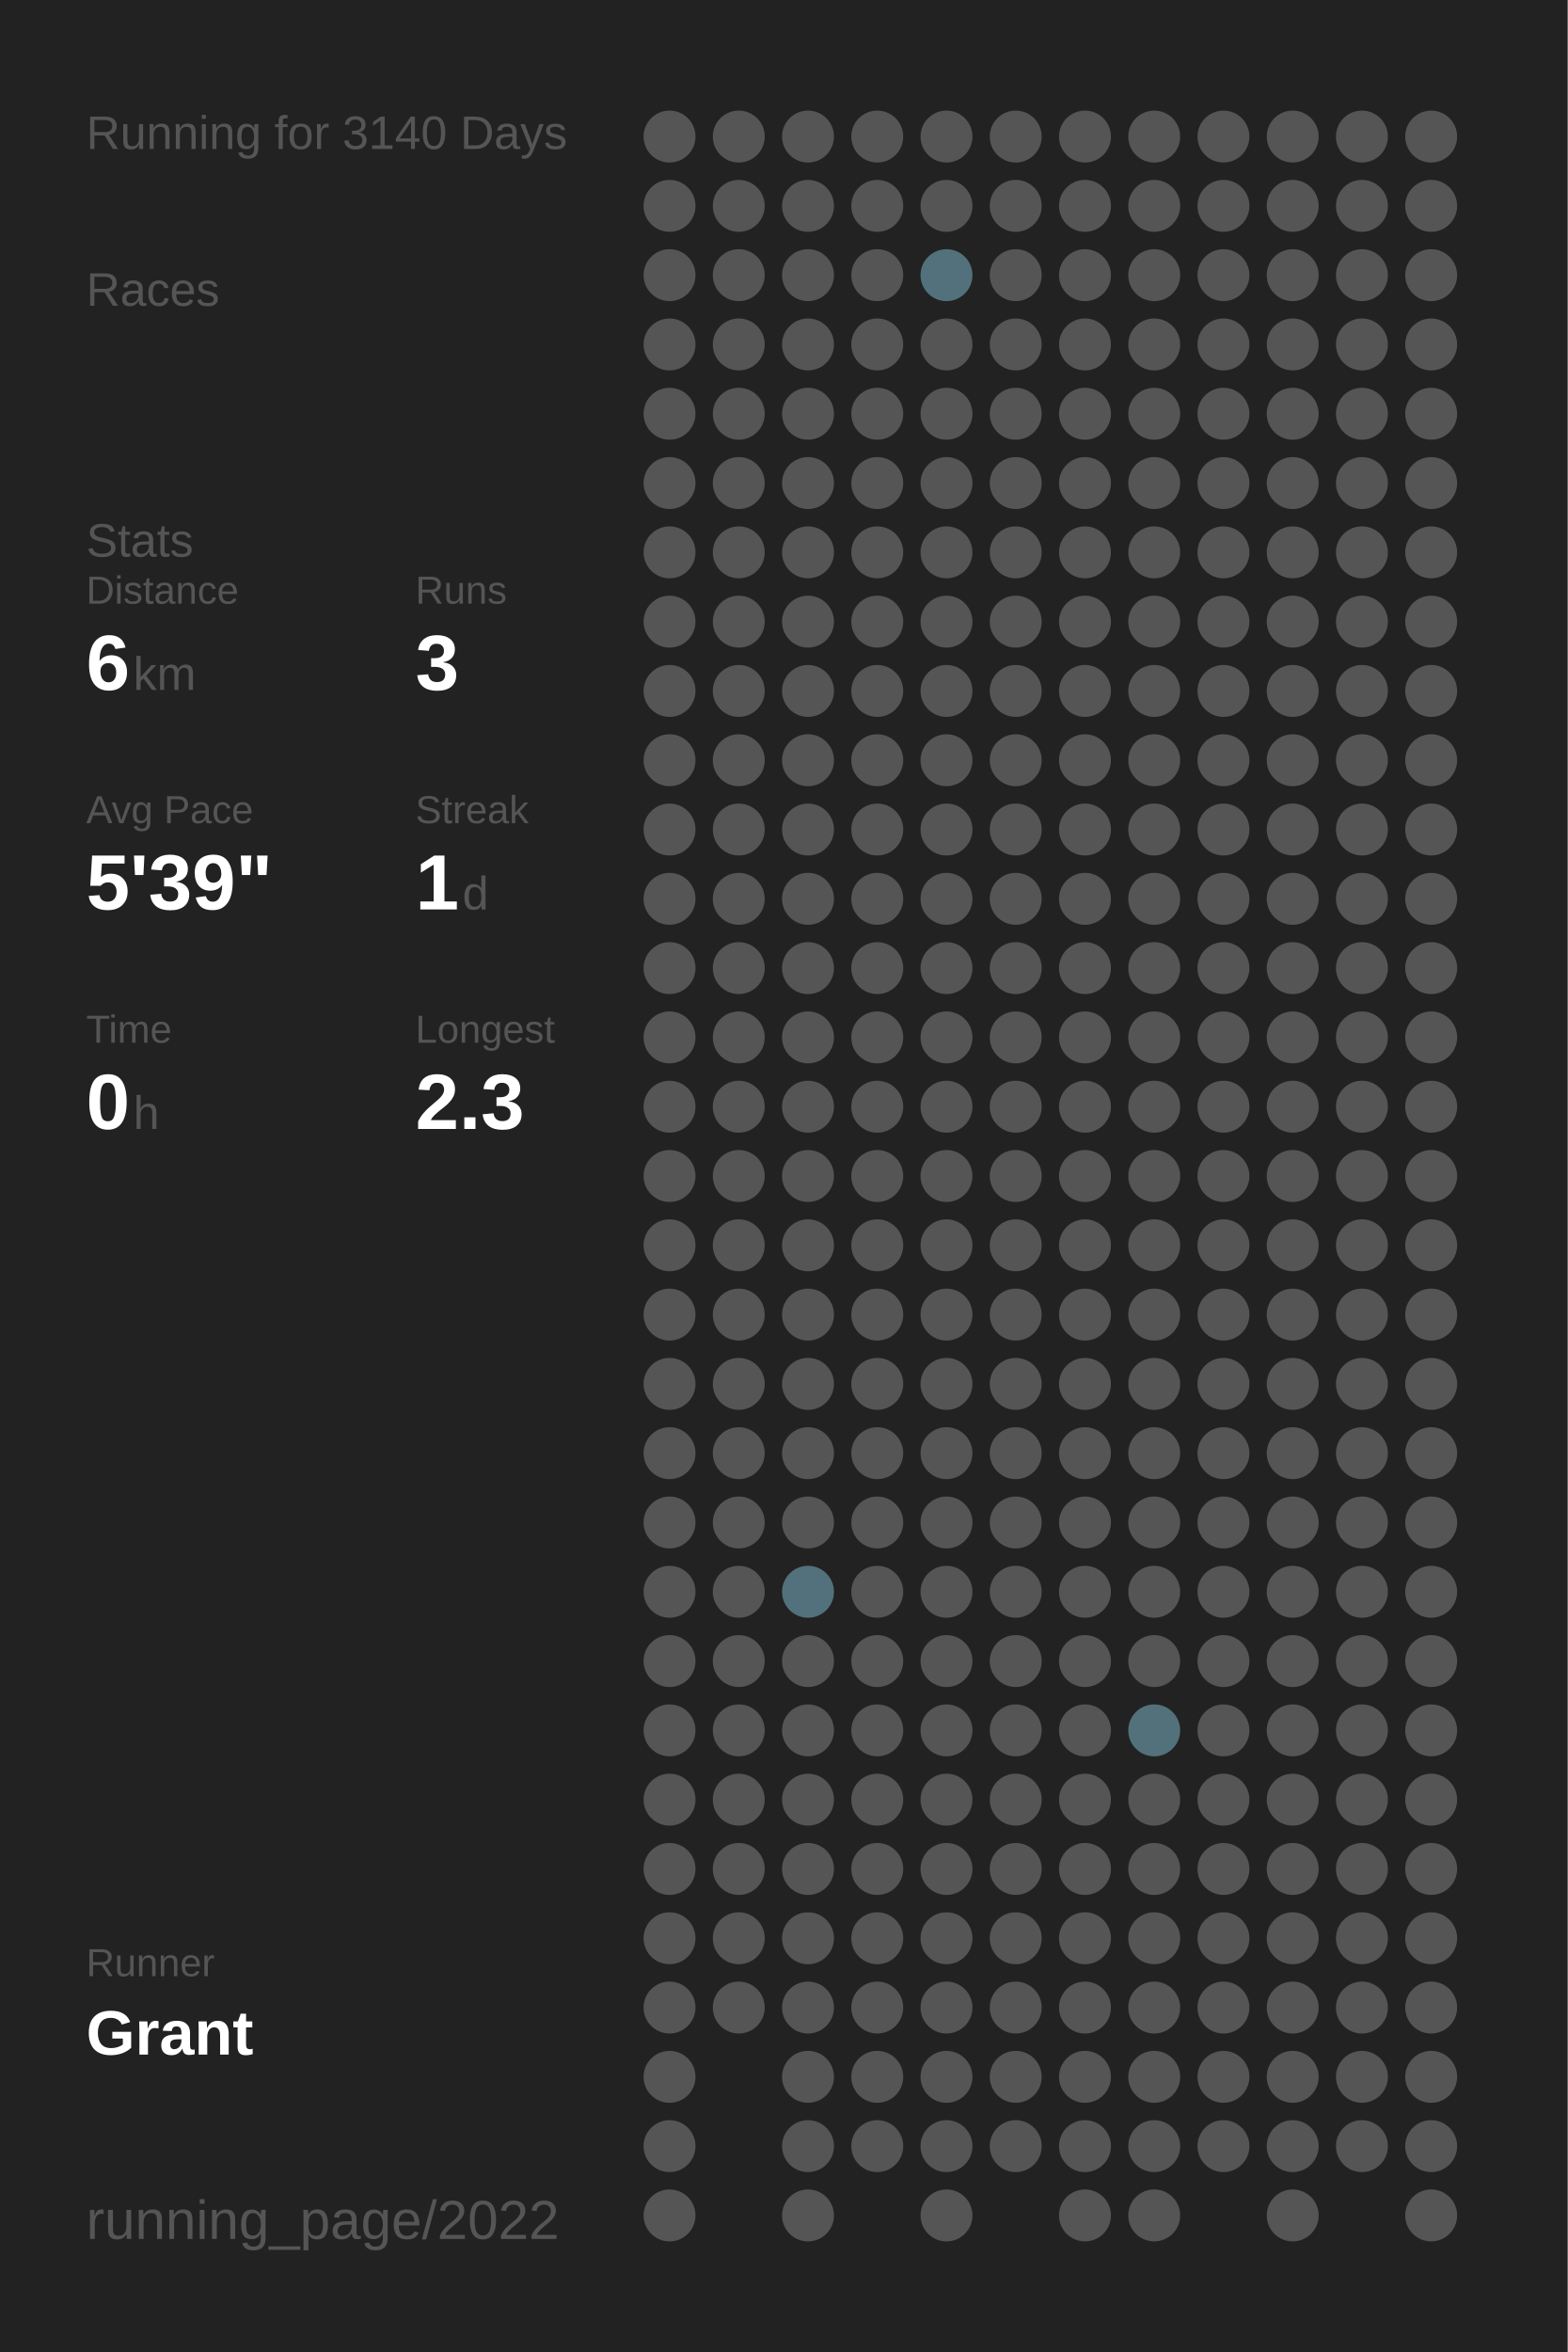
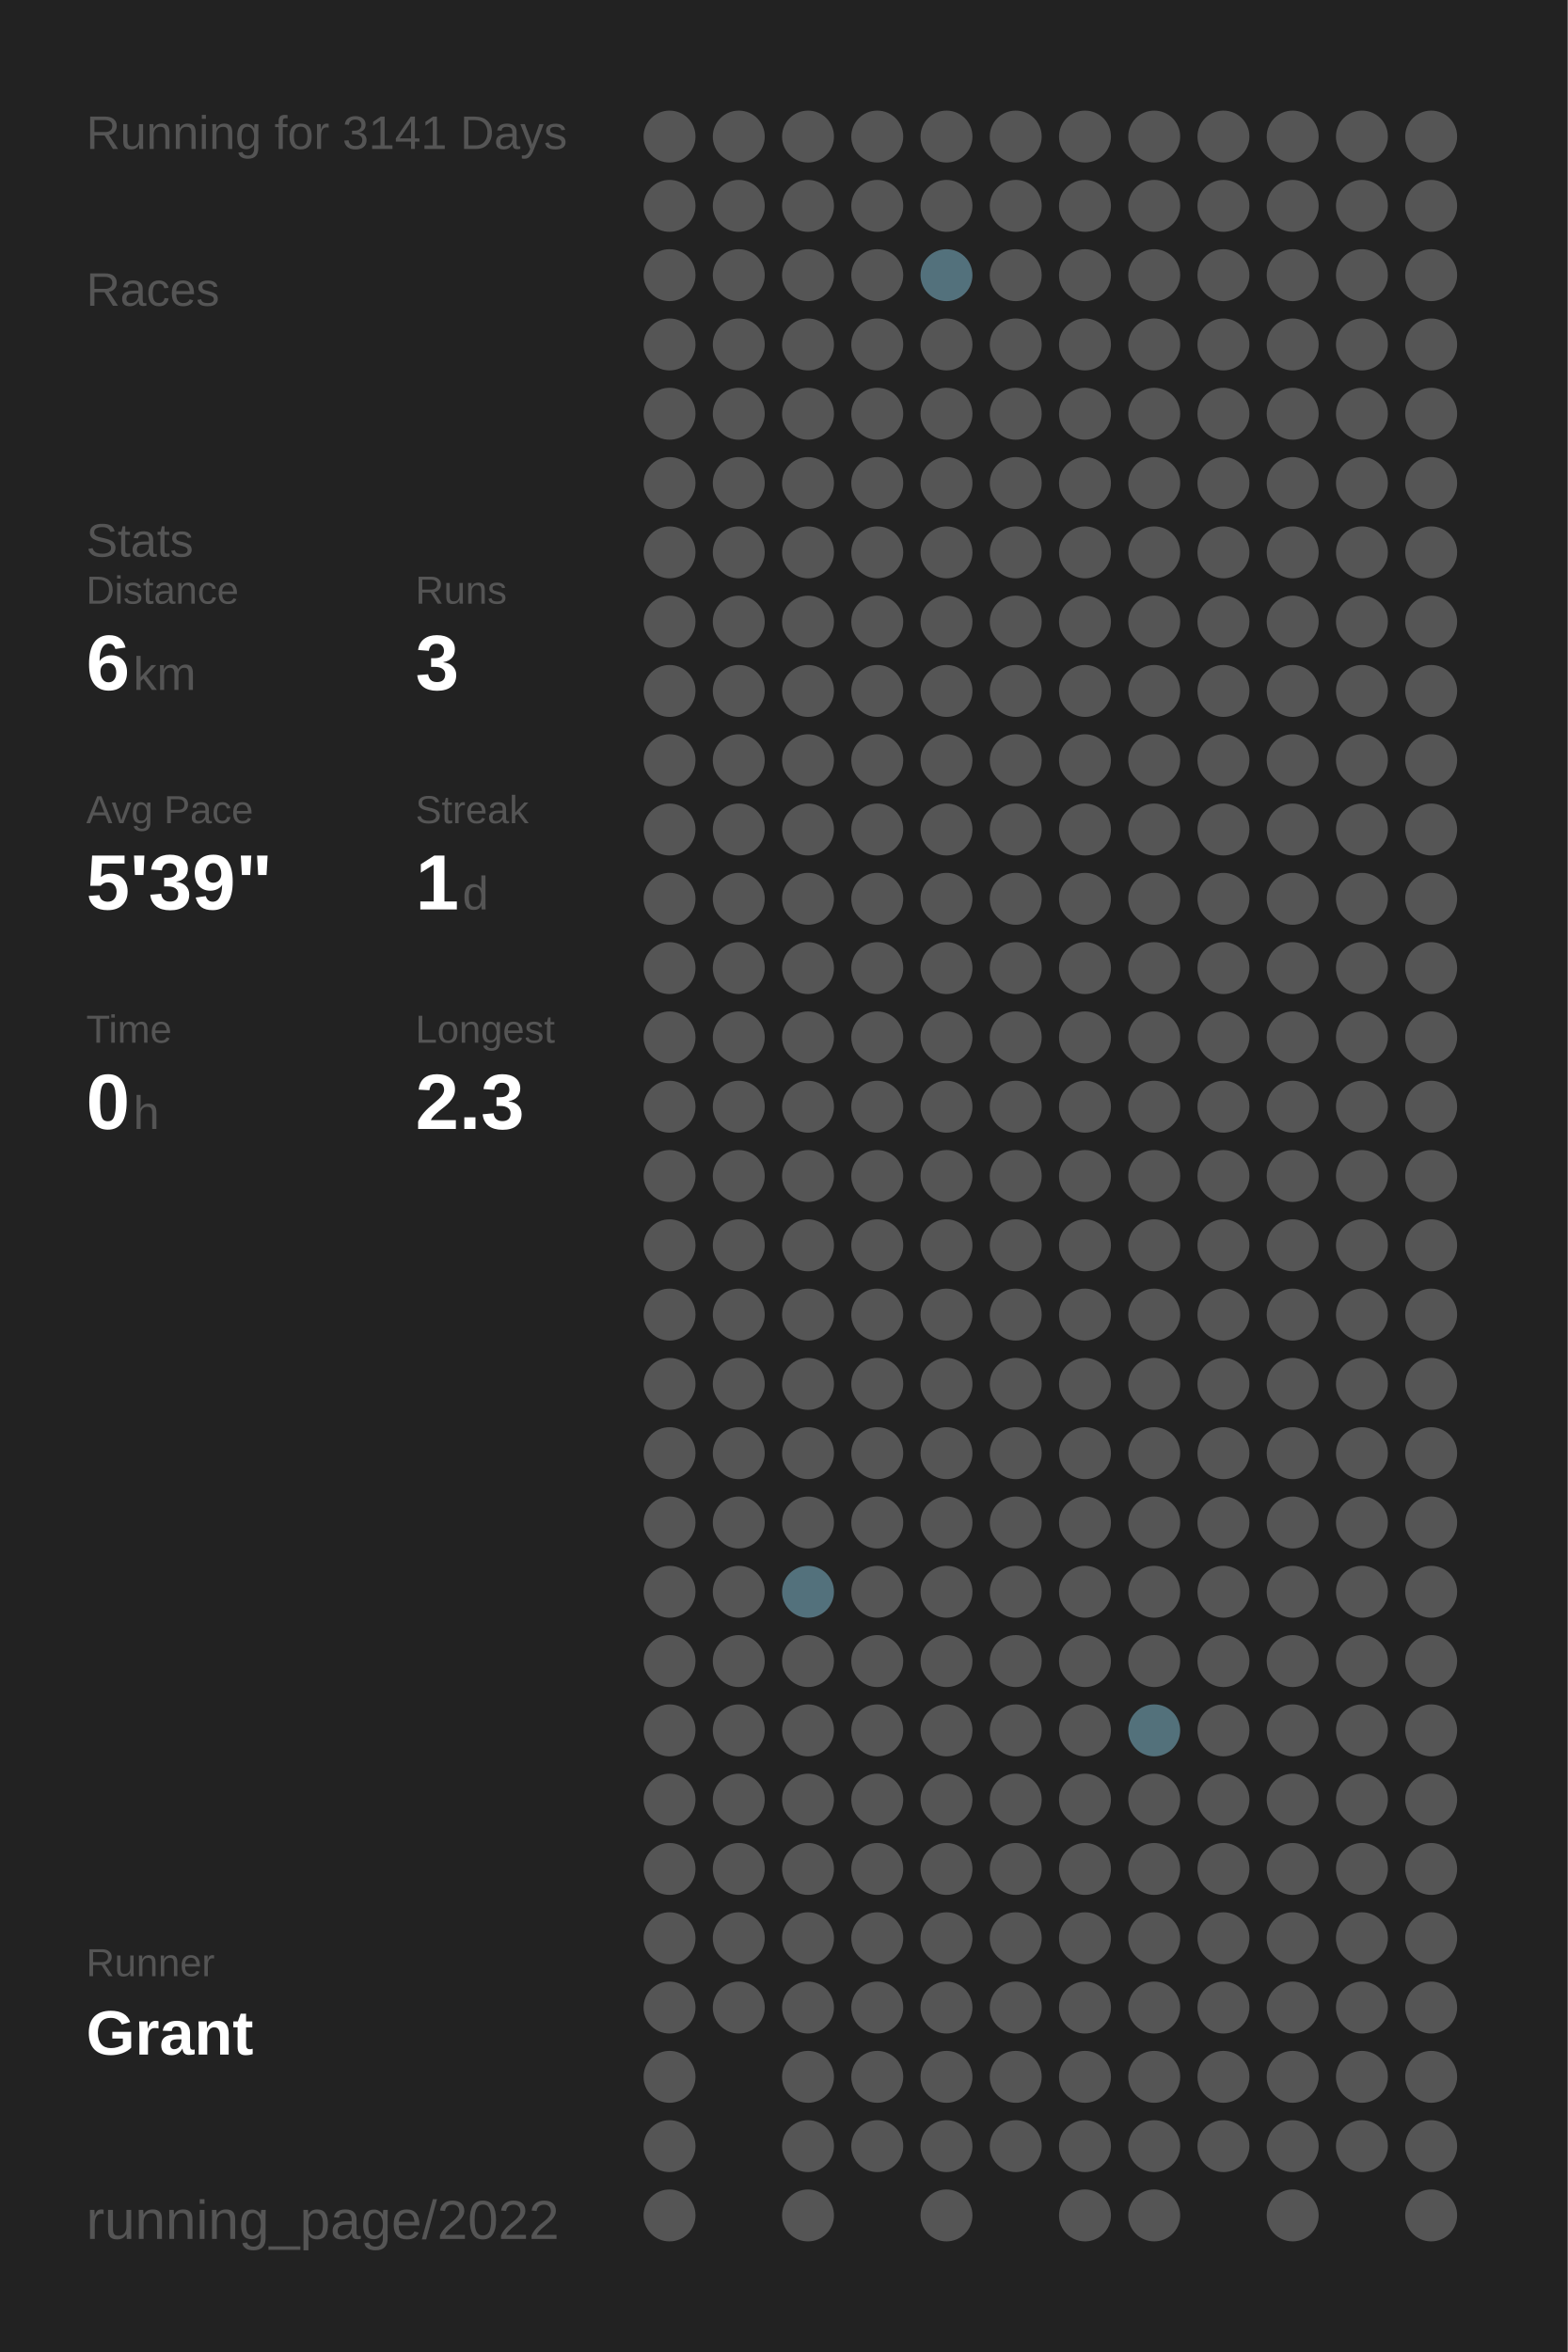
<svg xmlns="http://www.w3.org/2000/svg" baseProfile="full" height="300mm" version="1.1" viewBox="0,0,200,300" width="200mm">
  <defs />
  <rect fill="#222222" height="300" width="200" x="0" y="0" />
-   <text fill="#555555" style="font-size:6px; font-family:Arial;" x="11" y="19">Running for 3140 Days</text>
+   <text fill="#555555" style="font-size:6px; font-family:Arial;" x="11" y="19">Running for 3141 Days</text>
  <text fill="#555555" style="font-size:6px; font-family:Arial;" x="11" y="39">Races</text>
  <text fill="#555555" style="font-size:6px; font-family:Arial;" x="11" y="71">Stats</text>
  <text fill="#555555" style="font-size:5px; font-family:Arial;" x="11" y="77">Distance</text>
  <text fill="#FFFFFF" style="font-size:10px; font-family:Arial; font-weight:bold;" x="11" y="88">6</text>
  <text fill="#555555" style="font-size:6px; font-family:Arial;" x="17" y="88">km</text>
  <text fill="#555555" style="font-size:5px; font-family:Arial;" x="53" y="77">Runs</text>
  <text fill="#FFFFFF" style="font-size:10px; font-family:Arial; font-weight:bold;" x="53" y="88">3</text>
  <text fill="#555555" style="font-size:5px; font-family:Arial;" x="11" y="105">Avg Pace</text>
  <text fill="#FFFFFF" style="font-size:10px; font-family:Arial; font-weight:bold;" x="11" y="116">5'39"</text>
  <text fill="#555555" style="font-size:5px; font-family:Arial;" x="53" y="105">Streak</text>
  <text fill="#FFFFFF" style="font-size:10px; font-family:Arial; font-weight:bold;" x="53" y="116">1</text>
  <text fill="#555555" style="font-size:6px; font-family:Arial;" x="59" y="116">d</text>
  <text fill="#555555" style="font-size:5px; font-family:Arial;" x="11" y="133">Time</text>
  <text fill="#FFFFFF" style="font-size:10px; font-family:Arial; font-weight:bold;" x="11" y="144">0</text>
  <text fill="#555555" style="font-size:6px; font-family:Arial;" x="17" y="144">h</text>
  <text fill="#555555" style="font-size:5px; font-family:Arial;" x="53" y="133">Longest</text>
  <text fill="#FFFFFF" style="font-size:10px; font-family:Arial; font-weight:bold;" x="53" y="144">2.3</text>
  <text fill="#555555" style="font-size:5px; font-family:Arial;" x="11" y="252.065">Runner</text>
  <text fill="#FFFFFF" style="font-size:8px; font-family:Arial; font-weight:bold;" x="11" y="262.065">Grant</text>
  <text fill="#555555" style="font-size:7px; font-family:Arial;" x="11" y="285.581">running_page/2022</text>
  <circle cx="85.417" cy="17.419" fill="#555555" r="3.312" />
  <circle cx="85.417" cy="26.258" fill="#555555" r="3.312" />
  <circle cx="85.417" cy="35.097" fill="#555555" r="3.312" />
  <circle cx="85.417" cy="43.935" fill="#555555" r="3.312" />
  <circle cx="85.417" cy="52.774" fill="#555555" r="3.312" />
  <circle cx="85.417" cy="61.613" fill="#555555" r="3.312" />
  <circle cx="85.417" cy="70.452" fill="#555555" r="3.312" />
  <circle cx="85.417" cy="79.29" fill="#555555" r="3.312" />
  <circle cx="85.417" cy="88.129" fill="#555555" r="3.312" />
  <circle cx="85.417" cy="96.968" fill="#555555" r="3.312" />
  <circle cx="85.417" cy="105.806" fill="#555555" r="3.312" />
  <circle cx="85.417" cy="114.645" fill="#555555" r="3.312" />
  <circle cx="85.417" cy="123.484" fill="#555555" r="3.312" />
  <circle cx="85.417" cy="132.323" fill="#555555" r="3.312" />
  <circle cx="85.417" cy="141.161" fill="#555555" r="3.312" />
  <circle cx="85.417" cy="150" fill="#555555" r="3.312" />
  <circle cx="85.417" cy="158.839" fill="#555555" r="3.312" />
  <circle cx="85.417" cy="167.677" fill="#555555" r="3.312" />
  <circle cx="85.417" cy="176.516" fill="#555555" r="3.312" />
  <circle cx="85.417" cy="185.355" fill="#555555" r="3.312" />
  <circle cx="85.417" cy="194.194" fill="#555555" r="3.312" />
  <circle cx="85.417" cy="203.032" fill="#555555" r="3.312" />
  <circle cx="85.417" cy="211.871" fill="#555555" r="3.312" />
  <circle cx="85.417" cy="220.71" fill="#555555" r="3.312" />
  <circle cx="85.417" cy="229.548" fill="#555555" r="3.312" />
  <circle cx="85.417" cy="238.387" fill="#555555" r="3.312" />
  <circle cx="85.417" cy="247.226" fill="#555555" r="3.312" />
  <circle cx="85.417" cy="256.065" fill="#555555" r="3.312" />
  <circle cx="85.417" cy="264.903" fill="#555555" r="3.312" />
  <circle cx="85.417" cy="273.742" fill="#555555" r="3.312" />
  <circle cx="85.417" cy="282.581" fill="#555555" r="3.312" />
  <circle cx="94.25" cy="17.419" fill="#555555" r="3.312" />
  <circle cx="94.25" cy="26.258" fill="#555555" r="3.312" />
  <circle cx="94.25" cy="35.097" fill="#555555" r="3.312" />
  <circle cx="94.25" cy="43.935" fill="#555555" r="3.312" />
  <circle cx="94.25" cy="52.774" fill="#555555" r="3.312" />
  <circle cx="94.25" cy="61.613" fill="#555555" r="3.312" />
  <circle cx="94.25" cy="70.452" fill="#555555" r="3.312" />
  <circle cx="94.25" cy="79.29" fill="#555555" r="3.312" />
  <circle cx="94.25" cy="88.129" fill="#555555" r="3.312" />
  <circle cx="94.25" cy="96.968" fill="#555555" r="3.312" />
  <circle cx="94.25" cy="105.806" fill="#555555" r="3.312" />
  <circle cx="94.25" cy="114.645" fill="#555555" r="3.312" />
  <circle cx="94.25" cy="123.484" fill="#555555" r="3.312" />
  <circle cx="94.25" cy="132.323" fill="#555555" r="3.312" />
  <circle cx="94.25" cy="141.161" fill="#555555" r="3.312" />
  <circle cx="94.25" cy="150" fill="#555555" r="3.312" />
  <circle cx="94.25" cy="158.839" fill="#555555" r="3.312" />
  <circle cx="94.25" cy="167.677" fill="#555555" r="3.312" />
  <circle cx="94.25" cy="176.516" fill="#555555" r="3.312" />
  <circle cx="94.25" cy="185.355" fill="#555555" r="3.312" />
  <circle cx="94.25" cy="194.194" fill="#555555" r="3.312" />
  <circle cx="94.25" cy="203.032" fill="#555555" r="3.312" />
  <circle cx="94.25" cy="211.871" fill="#555555" r="3.312" />
  <circle cx="94.25" cy="220.71" fill="#555555" r="3.312" />
  <circle cx="94.25" cy="229.548" fill="#555555" r="3.312" />
  <circle cx="94.25" cy="238.387" fill="#555555" r="3.312" />
  <circle cx="94.25" cy="247.226" fill="#555555" r="3.312" />
  <circle cx="94.25" cy="256.065" fill="#555555" r="3.312" />
  <circle cx="103.083" cy="17.419" fill="#555555" r="3.312" />
  <circle cx="103.083" cy="26.258" fill="#555555" r="3.312" />
  <circle cx="103.083" cy="35.097" fill="#555555" r="3.312" />
  <circle cx="103.083" cy="43.935" fill="#555555" r="3.312" />
  <circle cx="103.083" cy="52.774" fill="#555555" r="3.312" />
  <circle cx="103.083" cy="61.613" fill="#555555" r="3.312" />
  <circle cx="103.083" cy="70.452" fill="#555555" r="3.312" />
  <circle cx="103.083" cy="79.29" fill="#555555" r="3.312" />
  <circle cx="103.083" cy="88.129" fill="#555555" r="3.312" />
  <circle cx="103.083" cy="96.968" fill="#555555" r="3.312" />
  <circle cx="103.083" cy="105.806" fill="#555555" r="3.312" />
  <circle cx="103.083" cy="114.645" fill="#555555" r="3.312" />
  <circle cx="103.083" cy="123.484" fill="#555555" r="3.312" />
  <circle cx="103.083" cy="132.323" fill="#555555" r="3.312" />
  <circle cx="103.083" cy="141.161" fill="#555555" r="3.312" />
  <circle cx="103.083" cy="150" fill="#555555" r="3.312" />
  <circle cx="103.083" cy="158.839" fill="#555555" r="3.312" />
  <circle cx="103.083" cy="167.677" fill="#555555" r="3.312" />
  <circle cx="103.083" cy="176.516" fill="#555555" r="3.312" />
  <circle cx="103.083" cy="185.355" fill="#555555" r="3.312" />
  <circle cx="103.083" cy="194.194" fill="#555555" r="3.312" />
  <circle cx="103.083" cy="203.032" fill="#53717c" r="3.312" />
  <circle cx="103.083" cy="211.871" fill="#555555" r="3.312" />
  <circle cx="103.083" cy="220.71" fill="#555555" r="3.312" />
  <circle cx="103.083" cy="229.548" fill="#555555" r="3.312" />
  <circle cx="103.083" cy="238.387" fill="#555555" r="3.312" />
  <circle cx="103.083" cy="247.226" fill="#555555" r="3.312" />
  <circle cx="103.083" cy="256.065" fill="#555555" r="3.312" />
  <circle cx="103.083" cy="264.903" fill="#555555" r="3.312" />
  <circle cx="103.083" cy="273.742" fill="#555555" r="3.312" />
  <circle cx="103.083" cy="282.581" fill="#555555" r="3.312" />
  <circle cx="111.917" cy="17.419" fill="#555555" r="3.312" />
  <circle cx="111.917" cy="26.258" fill="#555555" r="3.312" />
  <circle cx="111.917" cy="35.097" fill="#555555" r="3.312" />
  <circle cx="111.917" cy="43.935" fill="#555555" r="3.312" />
  <circle cx="111.917" cy="52.774" fill="#555555" r="3.312" />
  <circle cx="111.917" cy="61.613" fill="#555555" r="3.312" />
  <circle cx="111.917" cy="70.452" fill="#555555" r="3.312" />
  <circle cx="111.917" cy="79.29" fill="#555555" r="3.312" />
  <circle cx="111.917" cy="88.129" fill="#555555" r="3.312" />
  <circle cx="111.917" cy="96.968" fill="#555555" r="3.312" />
  <circle cx="111.917" cy="105.806" fill="#555555" r="3.312" />
  <circle cx="111.917" cy="114.645" fill="#555555" r="3.312" />
  <circle cx="111.917" cy="123.484" fill="#555555" r="3.312" />
  <circle cx="111.917" cy="132.323" fill="#555555" r="3.312" />
  <circle cx="111.917" cy="141.161" fill="#555555" r="3.312" />
  <circle cx="111.917" cy="150" fill="#555555" r="3.312" />
  <circle cx="111.917" cy="158.839" fill="#555555" r="3.312" />
  <circle cx="111.917" cy="167.677" fill="#555555" r="3.312" />
  <circle cx="111.917" cy="176.516" fill="#555555" r="3.312" />
  <circle cx="111.917" cy="185.355" fill="#555555" r="3.312" />
  <circle cx="111.917" cy="194.194" fill="#555555" r="3.312" />
  <circle cx="111.917" cy="203.032" fill="#555555" r="3.312" />
  <circle cx="111.917" cy="211.871" fill="#555555" r="3.312" />
  <circle cx="111.917" cy="220.71" fill="#555555" r="3.312" />
  <circle cx="111.917" cy="229.548" fill="#555555" r="3.312" />
  <circle cx="111.917" cy="238.387" fill="#555555" r="3.312" />
  <circle cx="111.917" cy="247.226" fill="#555555" r="3.312" />
  <circle cx="111.917" cy="256.065" fill="#555555" r="3.312" />
  <circle cx="111.917" cy="264.903" fill="#555555" r="3.312" />
  <circle cx="111.917" cy="273.742" fill="#555555" r="3.312" />
  <circle cx="120.75" cy="17.419" fill="#555555" r="3.312" />
  <circle cx="120.75" cy="26.258" fill="#555555" r="3.312" />
  <circle cx="120.75" cy="35.097" fill="#53717c" r="3.312" />
  <circle cx="120.75" cy="43.935" fill="#555555" r="3.312" />
  <circle cx="120.75" cy="52.774" fill="#555555" r="3.312" />
  <circle cx="120.75" cy="61.613" fill="#555555" r="3.312" />
  <circle cx="120.75" cy="70.452" fill="#555555" r="3.312" />
  <circle cx="120.75" cy="79.29" fill="#555555" r="3.312" />
  <circle cx="120.75" cy="88.129" fill="#555555" r="3.312" />
  <circle cx="120.75" cy="96.968" fill="#555555" r="3.312" />
  <circle cx="120.75" cy="105.806" fill="#555555" r="3.312" />
  <circle cx="120.75" cy="114.645" fill="#555555" r="3.312" />
  <circle cx="120.75" cy="123.484" fill="#555555" r="3.312" />
  <circle cx="120.75" cy="132.323" fill="#555555" r="3.312" />
  <circle cx="120.75" cy="141.161" fill="#555555" r="3.312" />
  <circle cx="120.75" cy="150" fill="#555555" r="3.312" />
  <circle cx="120.75" cy="158.839" fill="#555555" r="3.312" />
  <circle cx="120.75" cy="167.677" fill="#555555" r="3.312" />
  <circle cx="120.75" cy="176.516" fill="#555555" r="3.312" />
  <circle cx="120.75" cy="185.355" fill="#555555" r="3.312" />
  <circle cx="120.75" cy="194.194" fill="#555555" r="3.312" />
  <circle cx="120.75" cy="203.032" fill="#555555" r="3.312" />
  <circle cx="120.75" cy="211.871" fill="#555555" r="3.312" />
  <circle cx="120.75" cy="220.71" fill="#555555" r="3.312" />
  <circle cx="120.75" cy="229.548" fill="#555555" r="3.312" />
  <circle cx="120.75" cy="238.387" fill="#555555" r="3.312" />
  <circle cx="120.75" cy="247.226" fill="#555555" r="3.312" />
  <circle cx="120.75" cy="256.065" fill="#555555" r="3.312" />
  <circle cx="120.75" cy="264.903" fill="#555555" r="3.312" />
  <circle cx="120.75" cy="273.742" fill="#555555" r="3.312" />
  <circle cx="120.75" cy="282.581" fill="#555555" r="3.312" />
  <circle cx="129.583" cy="17.419" fill="#555555" r="3.312" />
  <circle cx="129.583" cy="26.258" fill="#555555" r="3.312" />
  <circle cx="129.583" cy="35.097" fill="#555555" r="3.312" />
  <circle cx="129.583" cy="43.935" fill="#555555" r="3.312" />
  <circle cx="129.583" cy="52.774" fill="#555555" r="3.312" />
  <circle cx="129.583" cy="61.613" fill="#555555" r="3.312" />
  <circle cx="129.583" cy="70.452" fill="#555555" r="3.312" />
  <circle cx="129.583" cy="79.29" fill="#555555" r="3.312" />
  <circle cx="129.583" cy="88.129" fill="#555555" r="3.312" />
  <circle cx="129.583" cy="96.968" fill="#555555" r="3.312" />
  <circle cx="129.583" cy="105.806" fill="#555555" r="3.312" />
  <circle cx="129.583" cy="114.645" fill="#555555" r="3.312" />
  <circle cx="129.583" cy="123.484" fill="#555555" r="3.312" />
  <circle cx="129.583" cy="132.323" fill="#555555" r="3.312" />
  <circle cx="129.583" cy="141.161" fill="#555555" r="3.312" />
  <circle cx="129.583" cy="150" fill="#555555" r="3.312" />
  <circle cx="129.583" cy="158.839" fill="#555555" r="3.312" />
  <circle cx="129.583" cy="167.677" fill="#555555" r="3.312" />
  <circle cx="129.583" cy="176.516" fill="#555555" r="3.312" />
  <circle cx="129.583" cy="185.355" fill="#555555" r="3.312" />
  <circle cx="129.583" cy="194.194" fill="#555555" r="3.312" />
  <circle cx="129.583" cy="203.032" fill="#555555" r="3.312" />
  <circle cx="129.583" cy="211.871" fill="#555555" r="3.312" />
  <circle cx="129.583" cy="220.71" fill="#555555" r="3.312" />
  <circle cx="129.583" cy="229.548" fill="#555555" r="3.312" />
  <circle cx="129.583" cy="238.387" fill="#555555" r="3.312" />
  <circle cx="129.583" cy="247.226" fill="#555555" r="3.312" />
  <circle cx="129.583" cy="256.065" fill="#555555" r="3.312" />
  <circle cx="129.583" cy="264.903" fill="#555555" r="3.312" />
  <circle cx="129.583" cy="273.742" fill="#555555" r="3.312" />
  <circle cx="138.417" cy="17.419" fill="#555555" r="3.312" />
  <circle cx="138.417" cy="26.258" fill="#555555" r="3.312" />
  <circle cx="138.417" cy="35.097" fill="#555555" r="3.312" />
  <circle cx="138.417" cy="43.935" fill="#555555" r="3.312" />
  <circle cx="138.417" cy="52.774" fill="#555555" r="3.312" />
  <circle cx="138.417" cy="61.613" fill="#555555" r="3.312" />
  <circle cx="138.417" cy="70.452" fill="#555555" r="3.312" />
  <circle cx="138.417" cy="79.29" fill="#555555" r="3.312" />
  <circle cx="138.417" cy="88.129" fill="#555555" r="3.312" />
  <circle cx="138.417" cy="96.968" fill="#555555" r="3.312" />
  <circle cx="138.417" cy="105.806" fill="#555555" r="3.312" />
  <circle cx="138.417" cy="114.645" fill="#555555" r="3.312" />
  <circle cx="138.417" cy="123.484" fill="#555555" r="3.312" />
  <circle cx="138.417" cy="132.323" fill="#555555" r="3.312" />
  <circle cx="138.417" cy="141.161" fill="#555555" r="3.312" />
  <circle cx="138.417" cy="150" fill="#555555" r="3.312" />
  <circle cx="138.417" cy="158.839" fill="#555555" r="3.312" />
  <circle cx="138.417" cy="167.677" fill="#555555" r="3.312" />
  <circle cx="138.417" cy="176.516" fill="#555555" r="3.312" />
  <circle cx="138.417" cy="185.355" fill="#555555" r="3.312" />
  <circle cx="138.417" cy="194.194" fill="#555555" r="3.312" />
  <circle cx="138.417" cy="203.032" fill="#555555" r="3.312" />
  <circle cx="138.417" cy="211.871" fill="#555555" r="3.312" />
  <circle cx="138.417" cy="220.71" fill="#555555" r="3.312" />
  <circle cx="138.417" cy="229.548" fill="#555555" r="3.312" />
  <circle cx="138.417" cy="238.387" fill="#555555" r="3.312" />
  <circle cx="138.417" cy="247.226" fill="#555555" r="3.312" />
  <circle cx="138.417" cy="256.065" fill="#555555" r="3.312" />
  <circle cx="138.417" cy="264.903" fill="#555555" r="3.312" />
  <circle cx="138.417" cy="273.742" fill="#555555" r="3.312" />
  <circle cx="138.417" cy="282.581" fill="#555555" r="3.312" />
  <circle cx="147.25" cy="17.419" fill="#555555" r="3.312" />
  <circle cx="147.25" cy="26.258" fill="#555555" r="3.312" />
  <circle cx="147.25" cy="35.097" fill="#555555" r="3.312" />
  <circle cx="147.25" cy="43.935" fill="#555555" r="3.312" />
  <circle cx="147.25" cy="52.774" fill="#555555" r="3.312" />
  <circle cx="147.25" cy="61.613" fill="#555555" r="3.312" />
  <circle cx="147.25" cy="70.452" fill="#555555" r="3.312" />
  <circle cx="147.25" cy="79.29" fill="#555555" r="3.312" />
  <circle cx="147.25" cy="88.129" fill="#555555" r="3.312" />
  <circle cx="147.25" cy="96.968" fill="#555555" r="3.312" />
  <circle cx="147.25" cy="105.806" fill="#555555" r="3.312" />
  <circle cx="147.25" cy="114.645" fill="#555555" r="3.312" />
  <circle cx="147.25" cy="123.484" fill="#555555" r="3.312" />
  <circle cx="147.25" cy="132.323" fill="#555555" r="3.312" />
  <circle cx="147.25" cy="141.161" fill="#555555" r="3.312" />
  <circle cx="147.25" cy="150" fill="#555555" r="3.312" />
  <circle cx="147.25" cy="158.839" fill="#555555" r="3.312" />
  <circle cx="147.25" cy="167.677" fill="#555555" r="3.312" />
  <circle cx="147.25" cy="176.516" fill="#555555" r="3.312" />
  <circle cx="147.25" cy="185.355" fill="#555555" r="3.312" />
  <circle cx="147.25" cy="194.194" fill="#555555" r="3.312" />
  <circle cx="147.25" cy="203.032" fill="#555555" r="3.312" />
  <circle cx="147.25" cy="211.871" fill="#555555" r="3.312" />
  <circle cx="147.25" cy="220.71" fill="#53717b" r="3.312" />
  <circle cx="147.25" cy="229.548" fill="#555555" r="3.312" />
  <circle cx="147.25" cy="238.387" fill="#555555" r="3.312" />
  <circle cx="147.25" cy="247.226" fill="#555555" r="3.312" />
  <circle cx="147.25" cy="256.065" fill="#555555" r="3.312" />
  <circle cx="147.25" cy="264.903" fill="#555555" r="3.312" />
  <circle cx="147.25" cy="273.742" fill="#555555" r="3.312" />
  <circle cx="147.25" cy="282.581" fill="#555555" r="3.312" />
  <circle cx="156.083" cy="17.419" fill="#555555" r="3.312" />
  <circle cx="156.083" cy="26.258" fill="#555555" r="3.312" />
  <circle cx="156.083" cy="35.097" fill="#555555" r="3.312" />
  <circle cx="156.083" cy="43.935" fill="#555555" r="3.312" />
  <circle cx="156.083" cy="52.774" fill="#555555" r="3.312" />
  <circle cx="156.083" cy="61.613" fill="#555555" r="3.312" />
  <circle cx="156.083" cy="70.452" fill="#555555" r="3.312" />
  <circle cx="156.083" cy="79.29" fill="#555555" r="3.312" />
  <circle cx="156.083" cy="88.129" fill="#555555" r="3.312" />
  <circle cx="156.083" cy="96.968" fill="#555555" r="3.312" />
  <circle cx="156.083" cy="105.806" fill="#555555" r="3.312" />
  <circle cx="156.083" cy="114.645" fill="#555555" r="3.312" />
  <circle cx="156.083" cy="123.484" fill="#555555" r="3.312" />
  <circle cx="156.083" cy="132.323" fill="#555555" r="3.312" />
  <circle cx="156.083" cy="141.161" fill="#555555" r="3.312" />
  <circle cx="156.083" cy="150" fill="#555555" r="3.312" />
  <circle cx="156.083" cy="158.839" fill="#555555" r="3.312" />
  <circle cx="156.083" cy="167.677" fill="#555555" r="3.312" />
  <circle cx="156.083" cy="176.516" fill="#555555" r="3.312" />
  <circle cx="156.083" cy="185.355" fill="#555555" r="3.312" />
  <circle cx="156.083" cy="194.194" fill="#555555" r="3.312" />
  <circle cx="156.083" cy="203.032" fill="#555555" r="3.312" />
  <circle cx="156.083" cy="211.871" fill="#555555" r="3.312" />
  <circle cx="156.083" cy="220.71" fill="#555555" r="3.312" />
  <circle cx="156.083" cy="229.548" fill="#555555" r="3.312" />
  <circle cx="156.083" cy="238.387" fill="#555555" r="3.312" />
  <circle cx="156.083" cy="247.226" fill="#555555" r="3.312" />
  <circle cx="156.083" cy="256.065" fill="#555555" r="3.312" />
  <circle cx="156.083" cy="264.903" fill="#555555" r="3.312" />
  <circle cx="156.083" cy="273.742" fill="#555555" r="3.312" />
  <circle cx="164.917" cy="17.419" fill="#555555" r="3.312" />
  <circle cx="164.917" cy="26.258" fill="#555555" r="3.312" />
  <circle cx="164.917" cy="35.097" fill="#555555" r="3.312" />
  <circle cx="164.917" cy="43.935" fill="#555555" r="3.312" />
  <circle cx="164.917" cy="52.774" fill="#555555" r="3.312" />
  <circle cx="164.917" cy="61.613" fill="#555555" r="3.312" />
  <circle cx="164.917" cy="70.452" fill="#555555" r="3.312" />
  <circle cx="164.917" cy="79.29" fill="#555555" r="3.312" />
  <circle cx="164.917" cy="88.129" fill="#555555" r="3.312" />
  <circle cx="164.917" cy="96.968" fill="#555555" r="3.312" />
  <circle cx="164.917" cy="105.806" fill="#555555" r="3.312" />
  <circle cx="164.917" cy="114.645" fill="#555555" r="3.312" />
  <circle cx="164.917" cy="123.484" fill="#555555" r="3.312" />
  <circle cx="164.917" cy="132.323" fill="#555555" r="3.312" />
  <circle cx="164.917" cy="141.161" fill="#555555" r="3.312" />
  <circle cx="164.917" cy="150" fill="#555555" r="3.312" />
  <circle cx="164.917" cy="158.839" fill="#555555" r="3.312" />
  <circle cx="164.917" cy="167.677" fill="#555555" r="3.312" />
  <circle cx="164.917" cy="176.516" fill="#555555" r="3.312" />
  <circle cx="164.917" cy="185.355" fill="#555555" r="3.312" />
  <circle cx="164.917" cy="194.194" fill="#555555" r="3.312" />
  <circle cx="164.917" cy="203.032" fill="#555555" r="3.312" />
  <circle cx="164.917" cy="211.871" fill="#555555" r="3.312" />
  <circle cx="164.917" cy="220.71" fill="#555555" r="3.312" />
  <circle cx="164.917" cy="229.548" fill="#555555" r="3.312" />
  <circle cx="164.917" cy="238.387" fill="#555555" r="3.312" />
  <circle cx="164.917" cy="247.226" fill="#555555" r="3.312" />
  <circle cx="164.917" cy="256.065" fill="#555555" r="3.312" />
  <circle cx="164.917" cy="264.903" fill="#555555" r="3.312" />
  <circle cx="164.917" cy="273.742" fill="#555555" r="3.312" />
  <circle cx="164.917" cy="282.581" fill="#555555" r="3.312" />
  <circle cx="173.75" cy="17.419" fill="#555555" r="3.312" />
  <circle cx="173.75" cy="26.258" fill="#555555" r="3.312" />
  <circle cx="173.75" cy="35.097" fill="#555555" r="3.312" />
  <circle cx="173.75" cy="43.935" fill="#555555" r="3.312" />
  <circle cx="173.75" cy="52.774" fill="#555555" r="3.312" />
  <circle cx="173.75" cy="61.613" fill="#555555" r="3.312" />
  <circle cx="173.75" cy="70.452" fill="#555555" r="3.312" />
  <circle cx="173.75" cy="79.29" fill="#555555" r="3.312" />
  <circle cx="173.75" cy="88.129" fill="#555555" r="3.312" />
  <circle cx="173.75" cy="96.968" fill="#555555" r="3.312" />
  <circle cx="173.75" cy="105.806" fill="#555555" r="3.312" />
  <circle cx="173.75" cy="114.645" fill="#555555" r="3.312" />
  <circle cx="173.75" cy="123.484" fill="#555555" r="3.312" />
  <circle cx="173.75" cy="132.323" fill="#555555" r="3.312" />
  <circle cx="173.75" cy="141.161" fill="#555555" r="3.312" />
  <circle cx="173.75" cy="150" fill="#555555" r="3.312" />
  <circle cx="173.75" cy="158.839" fill="#555555" r="3.312" />
  <circle cx="173.75" cy="167.677" fill="#555555" r="3.312" />
  <circle cx="173.75" cy="176.516" fill="#555555" r="3.312" />
  <circle cx="173.75" cy="185.355" fill="#555555" r="3.312" />
  <circle cx="173.75" cy="194.194" fill="#555555" r="3.312" />
  <circle cx="173.75" cy="203.032" fill="#555555" r="3.312" />
  <circle cx="173.75" cy="211.871" fill="#555555" r="3.312" />
  <circle cx="173.75" cy="220.71" fill="#555555" r="3.312" />
  <circle cx="173.75" cy="229.548" fill="#555555" r="3.312" />
  <circle cx="173.75" cy="238.387" fill="#555555" r="3.312" />
  <circle cx="173.75" cy="247.226" fill="#555555" r="3.312" />
  <circle cx="173.75" cy="256.065" fill="#555555" r="3.312" />
  <circle cx="173.75" cy="264.903" fill="#555555" r="3.312" />
  <circle cx="173.75" cy="273.742" fill="#555555" r="3.312" />
  <circle cx="182.583" cy="17.419" fill="#555555" r="3.312" />
  <circle cx="182.583" cy="26.258" fill="#555555" r="3.312" />
  <circle cx="182.583" cy="35.097" fill="#555555" r="3.312" />
  <circle cx="182.583" cy="43.935" fill="#555555" r="3.312" />
  <circle cx="182.583" cy="52.774" fill="#555555" r="3.312" />
  <circle cx="182.583" cy="61.613" fill="#555555" r="3.312" />
  <circle cx="182.583" cy="70.452" fill="#555555" r="3.312" />
  <circle cx="182.583" cy="79.29" fill="#555555" r="3.312" />
  <circle cx="182.583" cy="88.129" fill="#555555" r="3.312" />
  <circle cx="182.583" cy="96.968" fill="#555555" r="3.312" />
  <circle cx="182.583" cy="105.806" fill="#555555" r="3.312" />
  <circle cx="182.583" cy="114.645" fill="#555555" r="3.312" />
  <circle cx="182.583" cy="123.484" fill="#555555" r="3.312" />
  <circle cx="182.583" cy="132.323" fill="#555555" r="3.312" />
  <circle cx="182.583" cy="141.161" fill="#555555" r="3.312" />
  <circle cx="182.583" cy="150" fill="#555555" r="3.312" />
  <circle cx="182.583" cy="158.839" fill="#555555" r="3.312" />
  <circle cx="182.583" cy="167.677" fill="#555555" r="3.312" />
  <circle cx="182.583" cy="176.516" fill="#555555" r="3.312" />
  <circle cx="182.583" cy="185.355" fill="#555555" r="3.312" />
  <circle cx="182.583" cy="194.194" fill="#555555" r="3.312" />
  <circle cx="182.583" cy="203.032" fill="#555555" r="3.312" />
  <circle cx="182.583" cy="211.871" fill="#555555" r="3.312" />
  <circle cx="182.583" cy="220.71" fill="#555555" r="3.312" />
  <circle cx="182.583" cy="229.548" fill="#555555" r="3.312" />
  <circle cx="182.583" cy="238.387" fill="#555555" r="3.312" />
  <circle cx="182.583" cy="247.226" fill="#555555" r="3.312" />
  <circle cx="182.583" cy="256.065" fill="#555555" r="3.312" />
  <circle cx="182.583" cy="264.903" fill="#555555" r="3.312" />
  <circle cx="182.583" cy="273.742" fill="#555555" r="3.312" />
  <circle cx="182.583" cy="282.581" fill="#555555" r="3.312" />
</svg>
